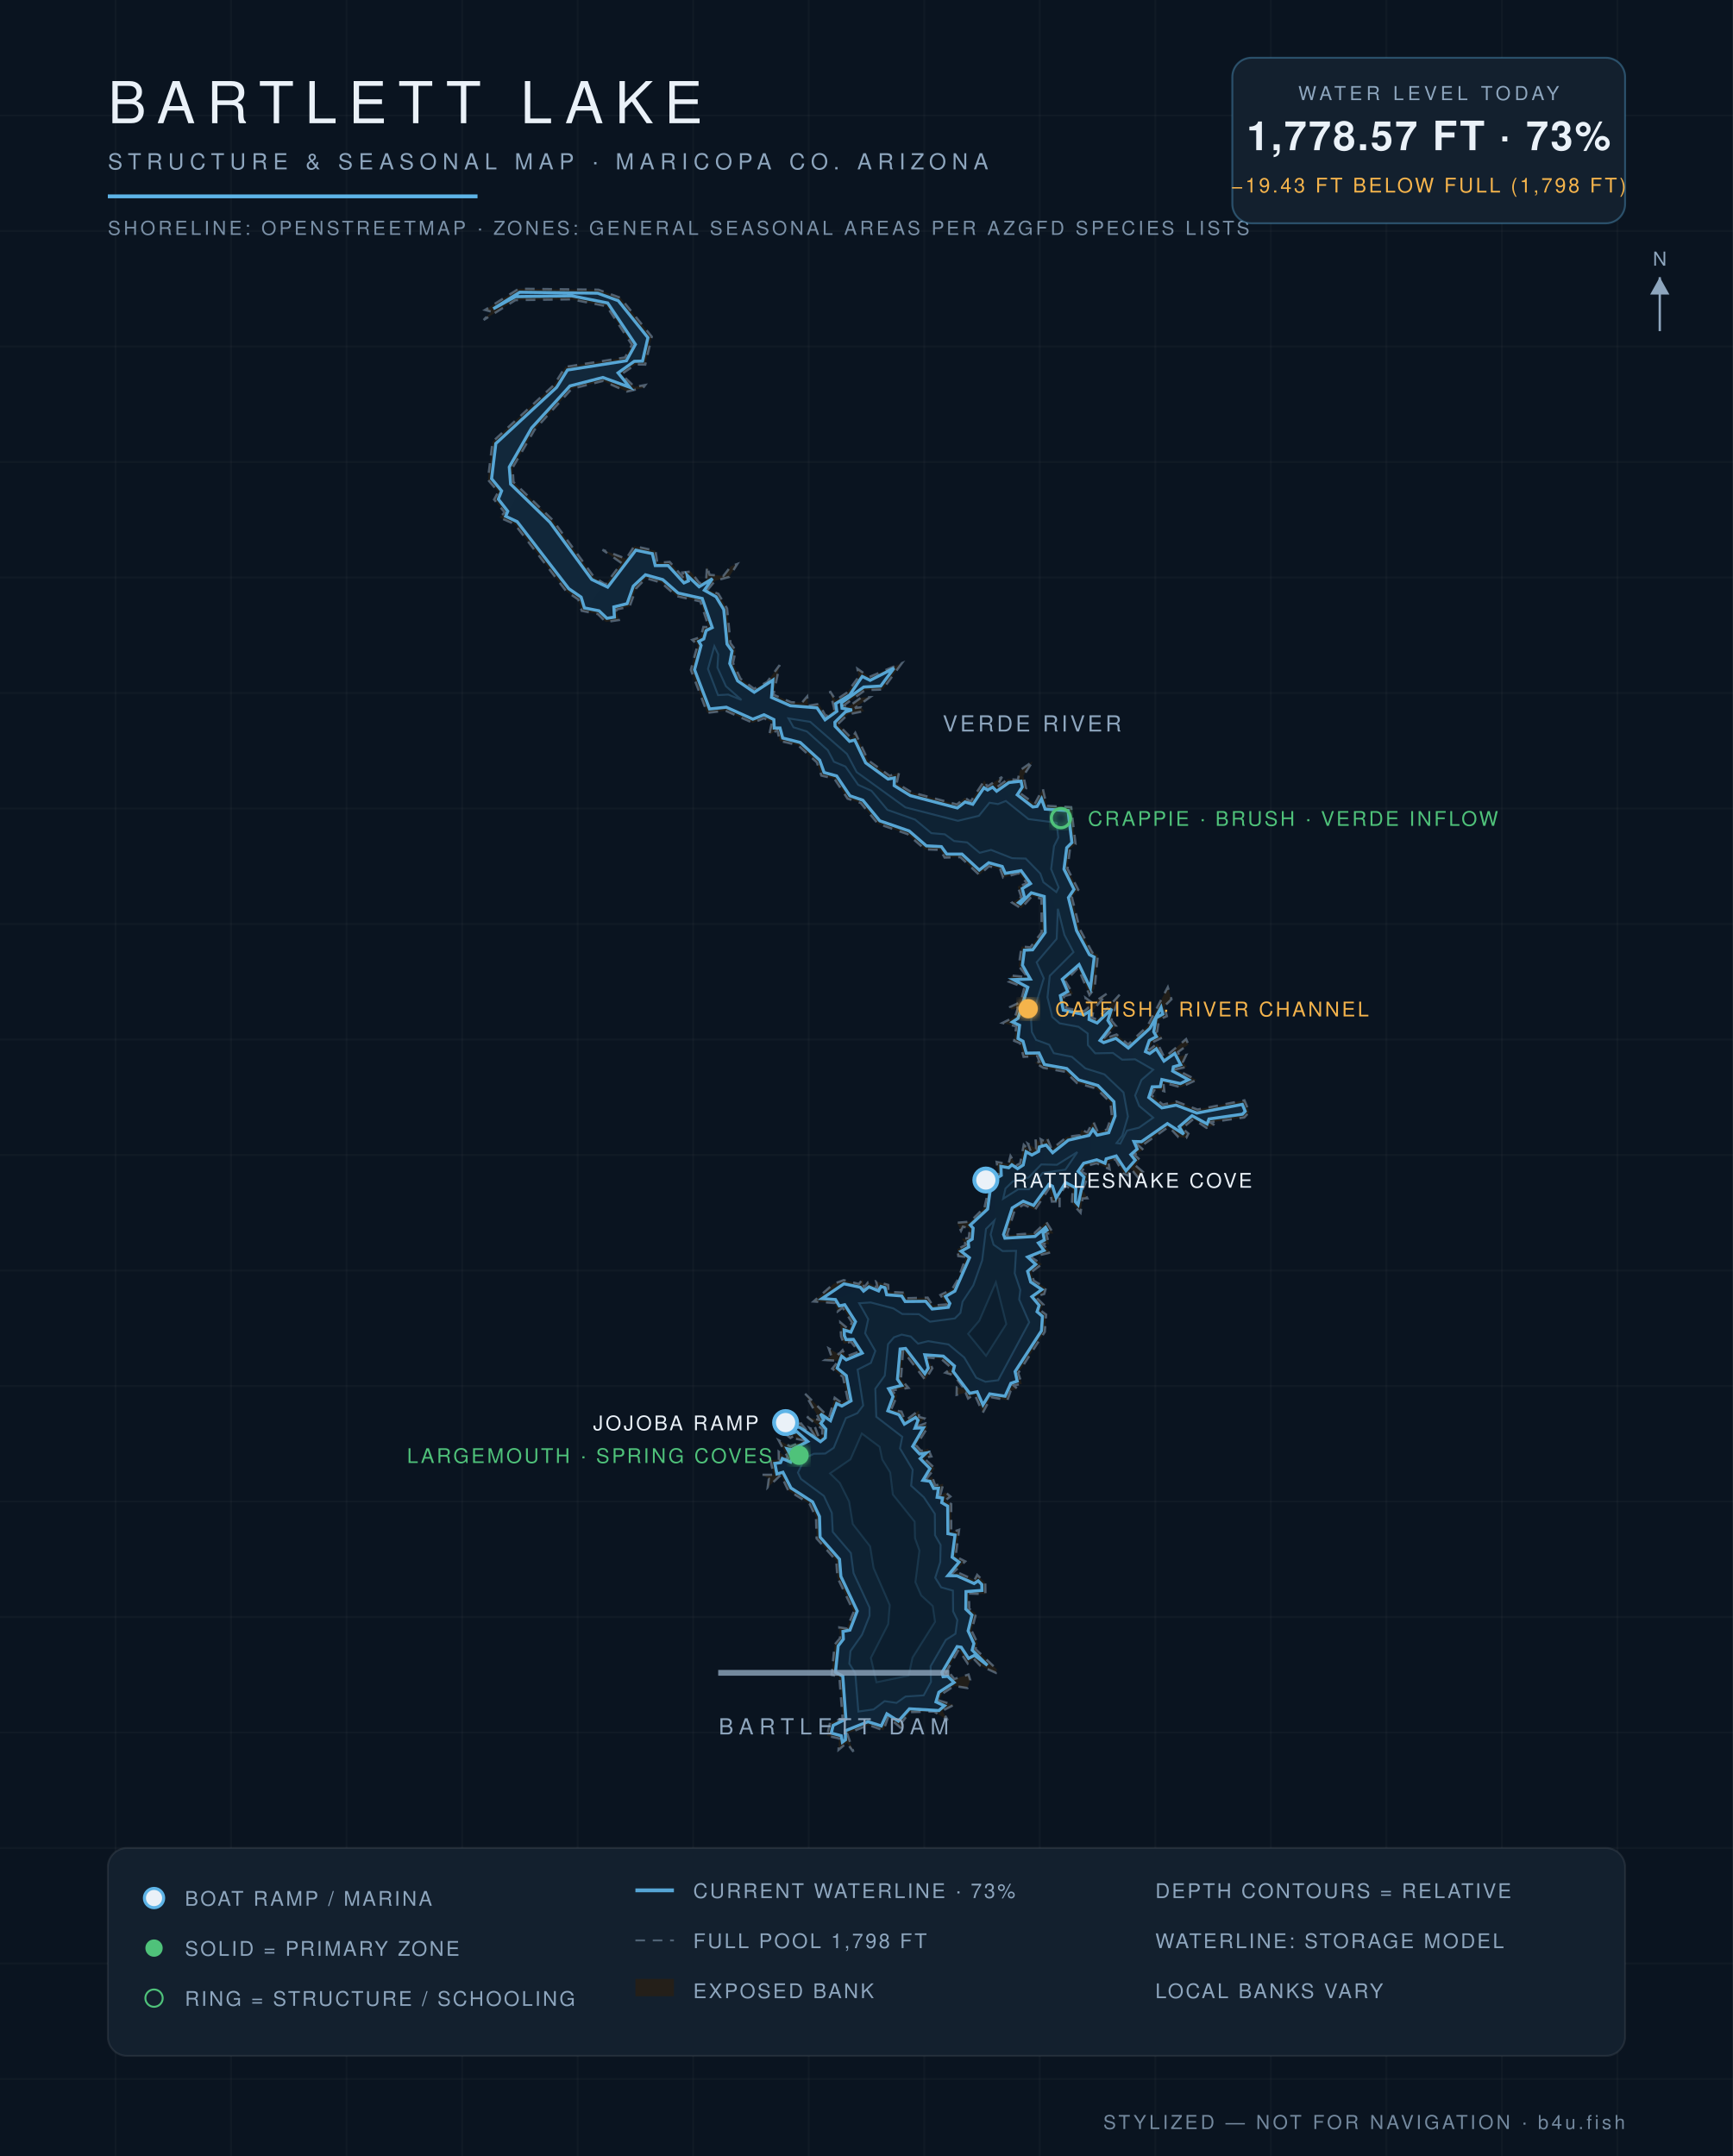
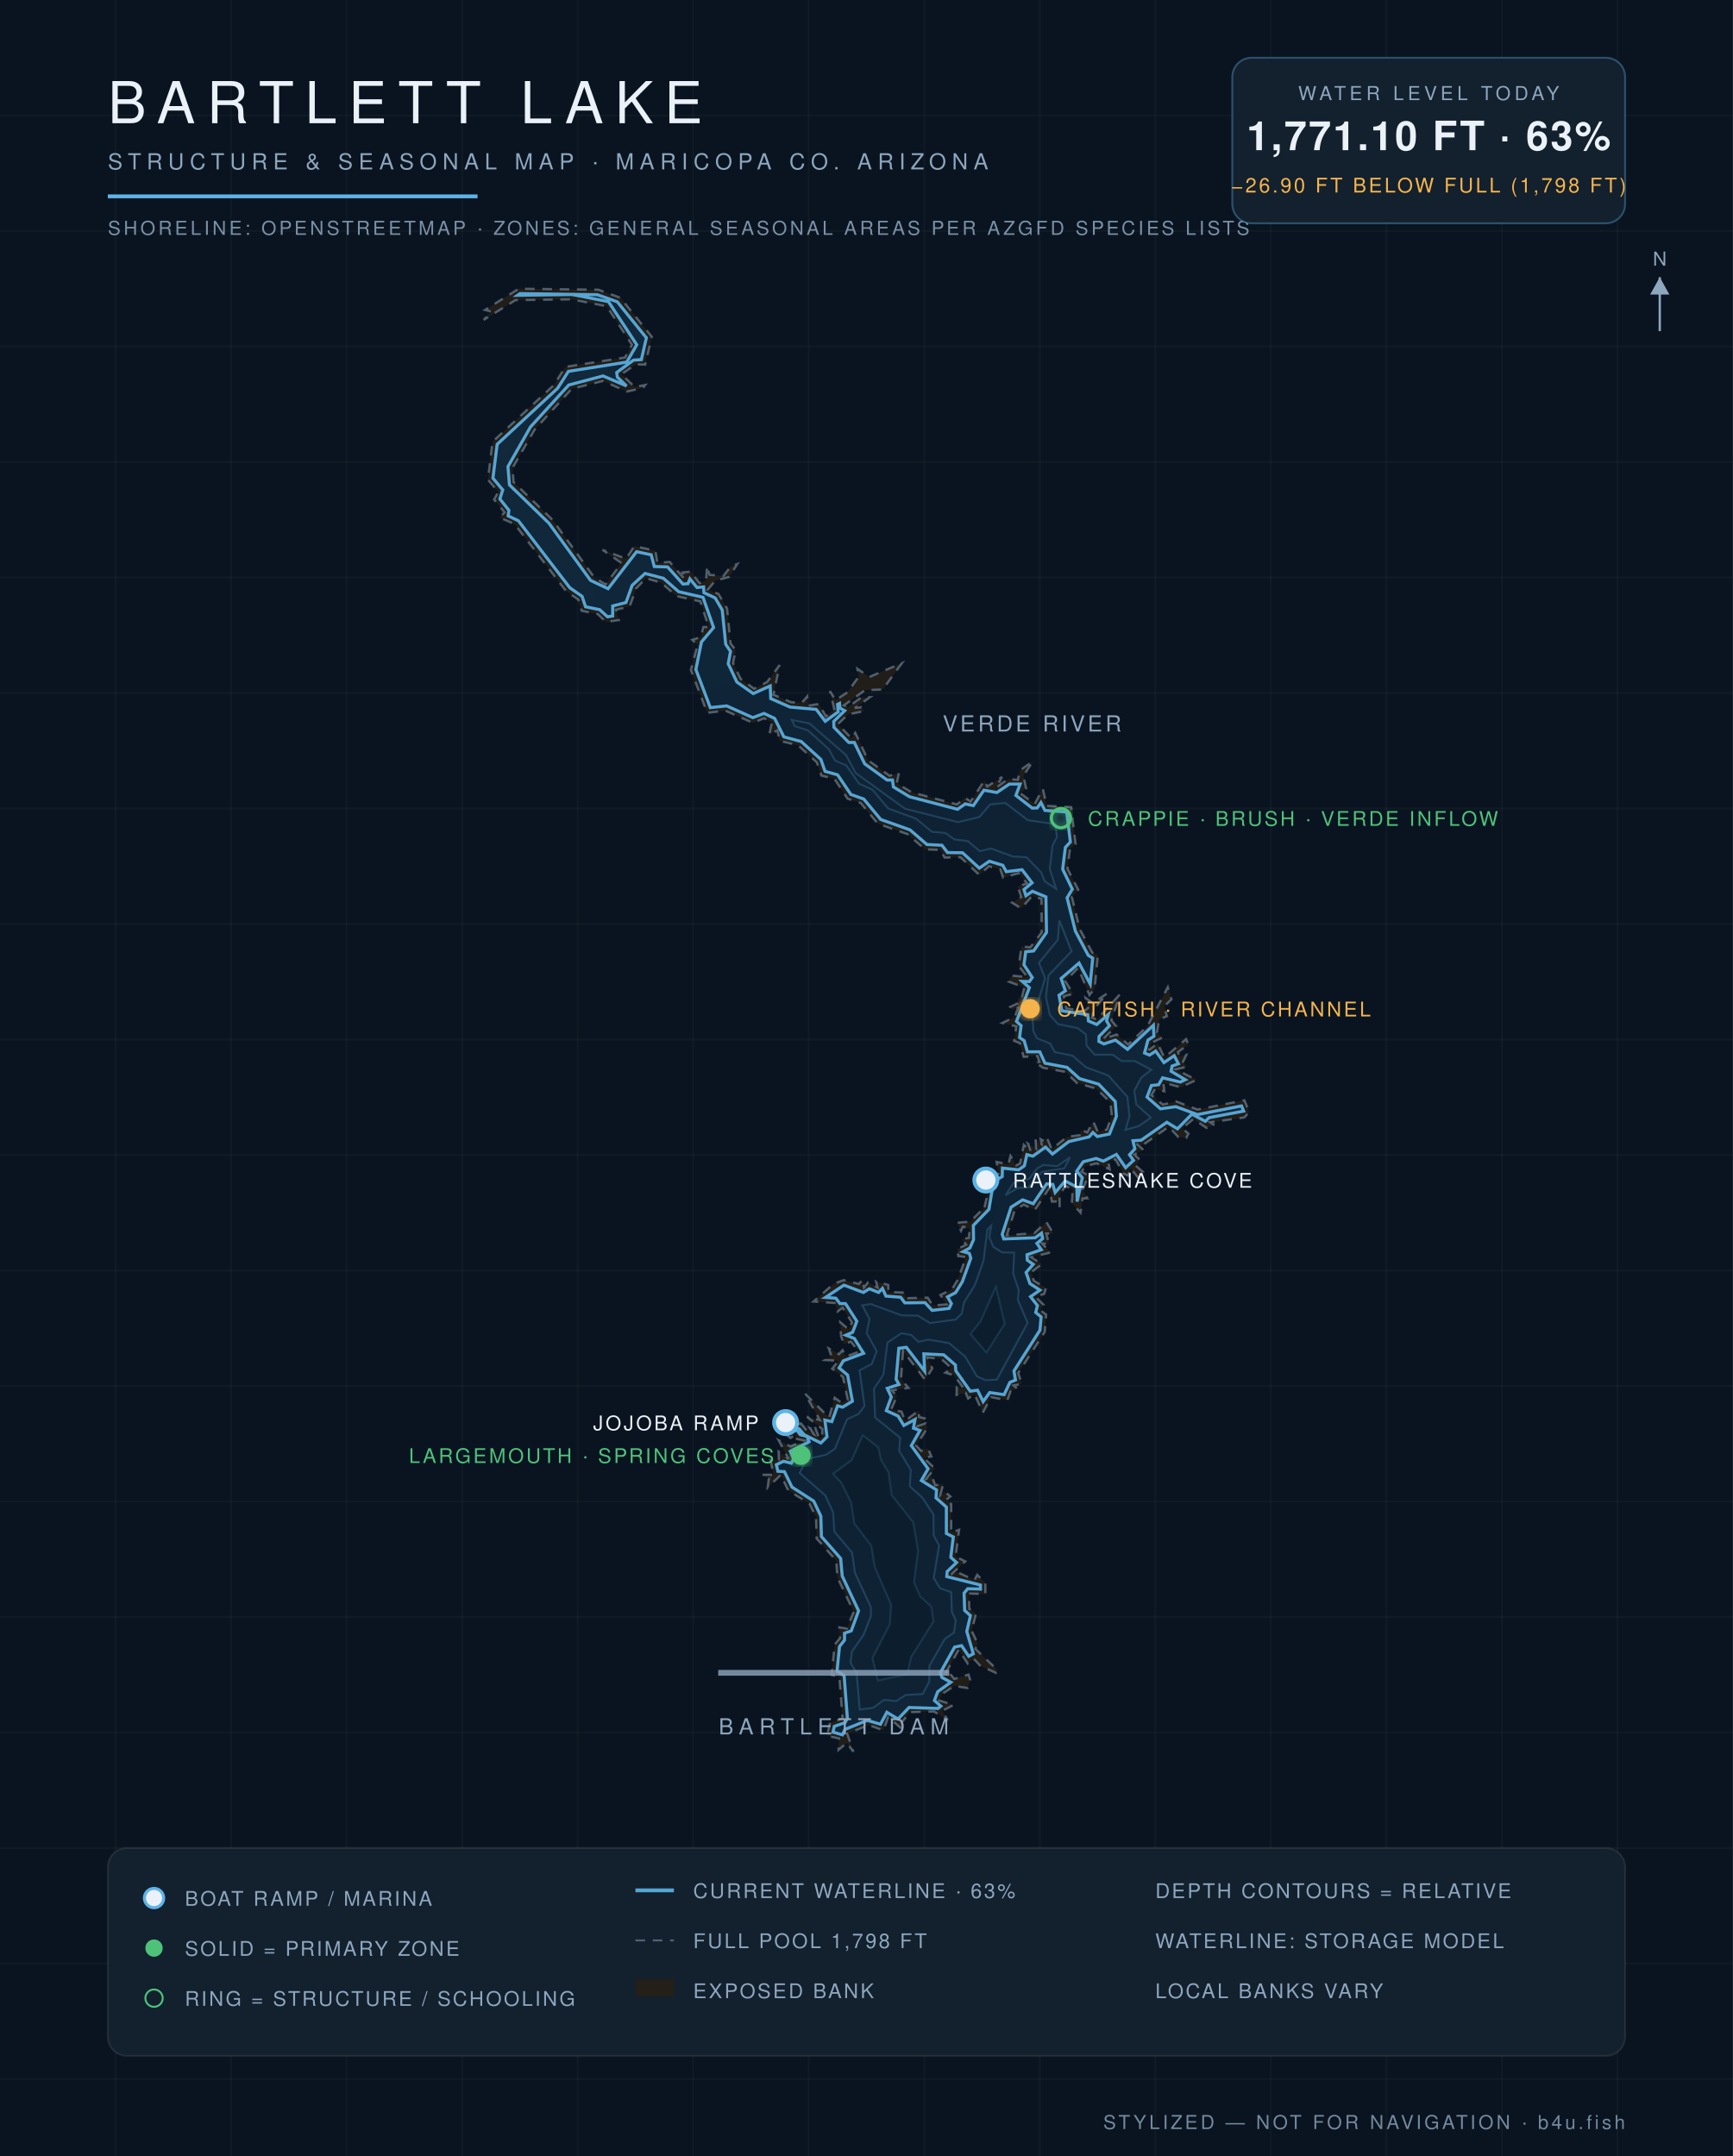
<svg xmlns="http://www.w3.org/2000/svg" viewBox="0 0 900 1120" font-family="Helvetica,Arial,sans-serif">
  <defs>
    <radialGradient id="wg" cx="45%" cy="60%" r="80%">
      <stop offset="0%" stop-color="#0c1f31" />
      <stop offset="55%" stop-color="#102639" />
      <stop offset="100%" stop-color="#13293c" />
    </radialGradient>
    <filter id="glow">
      <feGaussianBlur stdDeviation="2.2" result="b" />
      <feMerge>
        <feMergeNode in="b" />
        <feMergeNode in="SourceGraphic" />
      </feMerge>
    </filter>
  </defs>
  <rect width="900" height="1120" fill="#0a1420" />
  <g stroke="#ffffff" stroke-opacity="0.025">
    <line x1="60" y1="0" x2="60" y2="1120" />
    <line x1="120" y1="0" x2="120" y2="1120" />
    <line x1="180" y1="0" x2="180" y2="1120" />
    <line x1="240" y1="0" x2="240" y2="1120" />
    <line x1="300" y1="0" x2="300" y2="1120" />
    <line x1="360" y1="0" x2="360" y2="1120" />
    <line x1="420" y1="0" x2="420" y2="1120" />
    <line x1="480" y1="0" x2="480" y2="1120" />
    <line x1="540" y1="0" x2="540" y2="1120" />
    <line x1="600" y1="0" x2="600" y2="1120" />
    <line x1="660" y1="0" x2="660" y2="1120" />
    <line x1="720" y1="0" x2="720" y2="1120" />
    <line x1="780" y1="0" x2="780" y2="1120" />
    <line x1="840" y1="0" x2="840" y2="1120" />
    <line x1="0" y1="60" x2="900" y2="60" />
    <line x1="0" y1="120" x2="900" y2="120" />
    <line x1="0" y1="180" x2="900" y2="180" />
    <line x1="0" y1="240" x2="900" y2="240" />
    <line x1="0" y1="300" x2="900" y2="300" />
    <line x1="0" y1="360" x2="900" y2="360" />
    <line x1="0" y1="420" x2="900" y2="420" />
    <line x1="0" y1="480" x2="900" y2="480" />
    <line x1="0" y1="540" x2="900" y2="540" />
    <line x1="0" y1="600" x2="900" y2="600" />
    <line x1="0" y1="660" x2="900" y2="660" />
    <line x1="0" y1="720" x2="900" y2="720" />
    <line x1="0" y1="780" x2="900" y2="780" />
    <line x1="0" y1="840" x2="900" y2="840" />
    <line x1="0" y1="900" x2="900" y2="900" />
    <line x1="0" y1="960" x2="900" y2="960" />
    <line x1="0" y1="1020" x2="900" y2="1020" />
    <line x1="0" y1="1080" x2="900" y2="1080" />
  </g>
  <path d="M 511.3,627.2 L 514.0,615.3 L 511.9,613.1 L 518.5,609.7 L 517.6,603.6 L 523.7,604.8 L 524.8,600.5 L 527.8,605.4 L 529.8,604.4 L 531.7,594.7 L 535.4,598.3 L 533.8,594.1 L 538.1,596.8 L 537.8,591.6 L 541.0,594.4 L 540.5,591.8 L 542.8,593.0 L 543.7,590.9 L 546.2,597.0 L 554.1,590.6 L 560.8,589.7 L 561.6,586.9 L 564.7,588.3 L 567.8,582.6 L 570.1,587.9 L 574.9,586.8 L 577.4,579.4 L 576.7,572.7 L 569.4,565.5 L 559.3,562.6 L 553.3,556.8 L 541.8,554.7 L 537.4,551.9 L 539.8,551.6 L 538.8,548.6 L 531.6,549.0 L 529.7,541.9 L 526.7,540.7 L 527.8,533.2 L 520.6,531.4 L 527.1,528.2 L 528.7,523.5 L 525.2,524.5 L 524.6,523.1 L 530.1,520.5 L 532.0,513.0 L 523.8,509.9 L 525.4,506.8 L 533.6,507.6 L 529.1,501.9 L 530.5,491.7 L 535.1,492.1 L 541.0,484.4 L 540.9,466.9 L 536.0,465.5 L 530.3,471.9 L 525.6,468.9 L 530.4,466.0 L 528.6,460.5 L 533.4,458.9 L 529.0,453.6 L 521.0,455.9 L 519.5,451.6 L 513.6,450.0 L 508.6,454.5 L 498.8,445.3 L 490.6,445.5 L 488.3,441.5 L 480.4,441.2 L 471.3,433.3 L 455.9,427.9 L 447.0,417.1 L 440.2,414.9 L 433.3,404.5 L 426.6,402.9 L 424.2,396.0 L 414.4,387.1 L 405.0,384.9 L 403.7,379.4 L 399.5,381.7 L 400.9,375.3 L 396.8,373.1 L 391.0,375.5 L 376.8,369.2 L 367.3,370.3 L 358.8,348.0 L 362.3,335.0 L 359.5,332.4 L 364.0,330.9 L 365.3,325.7 L 368.1,325.8 L 363.7,312.4 L 351.4,309.7 L 343.3,302.6 L 335.5,300.4 L 330.4,305.6 L 327.0,315.1 L 319.9,316.7 L 321.4,322.1 L 314.6,323.1 L 310.5,319.0 L 302.1,317.3 L 300.3,311.4 L 294.1,307.2 L 267.3,272.3 L 259.4,268.8 L 262.1,266.2 L 256.6,259.5 L 258.8,255.5 L 253.4,249.2 L 255.8,229.5 L 287.7,200.0 L 293.6,190.6 L 324.6,185.7 L 328.2,179.1 L 315.1,159.1 L 296.8,155.5 L 267.7,155.9 L 251.2,166.2 L 255.2,161.9 L 251.9,161.0 L 269.4,150.0 L 310.8,150.5 L 322.2,154.7 L 338.5,174.9 L 335.1,189.4 L 330.2,189.3 L 322.7,194.4 L 329.6,201.0 L 335.1,200.0 L 334.0,201.5 L 325.6,203.4 L 313.1,197.9 L 296.9,202.0 L 277.6,223.3 L 266.2,243.0 L 266.7,250.4 L 287.0,270.1 L 308.6,299.9 L 314.5,303.6 L 322.8,292.5 L 312.9,285.6 L 325.2,290.3 L 329.4,283.7 L 340.4,286.1 L 341.4,292.4 L 347.8,291.9 L 355.8,301.1 L 354.4,297.4 L 358.7,296.9 L 363.3,303.0 L 366.7,301.6 L 367.2,294.0 L 368.5,298.6 L 375.7,299.2 L 379.6,294.2 L 382.9,293.0 L 378.7,299.7 L 371.4,301.7 L 367.6,306.3 L 373.1,308.5 L 377.6,316.1 L 379.4,334.2 L 382.1,337.8 L 380.7,344.4 L 384.6,352.6 L 391.6,357.8 L 398.4,354.3 L 404.9,345.5 L 401.7,360.9 L 410.9,364.8 L 416.5,365.0 L 419.2,361.8 L 419.7,366.6 L 425.3,365.7 L 429.0,372.2 L 433.3,368.3 L 431.0,359.0 L 434.0,363.7 L 440.0,359.7 L 446.0,351.5 L 445.3,347.4 L 451.4,351.7 L 468.4,344.5 L 458.4,358.2 L 449.3,358.5 L 438.3,366.4 L 440.7,367.1 L 447.2,362.4 L 451.8,362.2 L 444.0,367.8 L 447.3,367.4 L 448.8,369.4 L 440.4,371.1 L 435.1,376.2 L 442.3,383.6 L 444.2,380.7 L 450.8,394.9 L 462.0,403.0 L 466.9,401.4 L 465.7,406.9 L 473.5,411.6 L 497.0,417.9 L 501.1,414.4 L 504.1,416.4 L 511.3,405.4 L 512.7,408.6 L 520.4,403.6 L 517.3,409.2 L 523.5,404.7 L 528.6,405.1 L 529.7,400.2 L 536.4,395.5 L 531.5,403.0 L 532.9,409.6 L 529.9,412.1 L 537.4,417.6 L 541.6,409.8 L 543.6,418.6 L 556.3,419.3 L 558.6,438.5 L 555.7,441.0 L 554.4,451.3 L 560.0,462.2 L 556.7,466.1 L 560.8,482.7 L 567.3,494.9 L 570.2,496.0 L 568.5,513.5 L 565.8,516.9 L 559.9,502.8 L 553.3,509.7 L 557.3,516.3 L 552.5,517.5 L 553.8,523.8 L 563.1,525.3 L 565.1,523.6 L 563.8,518.4 L 567.5,521.1 L 575.1,516.0 L 567.9,524.5 L 567.2,528.7 L 569.7,529.6 L 581.5,516.7 L 577.2,530.1 L 579.7,533.1 L 572.9,539.8 L 579.9,537.4 L 585.9,542.6 L 595.9,533.1 L 606.5,512.8 L 608.4,519.1 L 604.7,522.7 L 606.0,527.9 L 602.0,529.6 L 600.9,536.3 L 603.7,539.0 L 598.4,541.5 L 596.6,545.6 L 601.2,542.0 L 604.7,549.4 L 616.0,539.8 L 617.2,542.6 L 611.8,546.5 L 612.5,548.7 L 616.1,548.0 L 614.4,551.6 L 616.4,554.2 L 610.6,555.5 L 621.4,561.0 L 613.2,564.8 L 604.2,562.4 L 604.7,566.9 L 599.9,565.6 L 598.0,568.9 L 603.9,573.8 L 610.9,572.2 L 621.9,576.4 L 646.3,571.6 L 648.8,577.7 L 646.2,580.5 L 628.5,583.0 L 630.8,584.5 L 626.6,585.9 L 619.8,581.3 L 614.0,586.1 L 617.2,588.9 L 616.1,591.1 L 612.0,590.7 L 607.0,585.3 L 593.1,595.1 L 590.3,594.2 L 593.8,597.3 L 589.1,599.8 L 591.9,602.4 L 589.9,605.6 L 593.6,608.8 L 591.5,612.3 L 587.2,606.9 L 585.9,610.7 L 583.4,609.6 L 579.3,602.2 L 575.6,603.5 L 576.3,607.4 L 569.5,604.3 L 563.7,605.8 L 561.7,608.7 L 565.3,610.6 L 562.3,617.9 L 564.7,622.5 L 562.2,622.6 L 561.2,630.0 L 556.7,625.0 L 557.1,617.9 L 553.4,616.1 L 550.3,620.7 L 550.3,627.2 L 549.6,624.1 L 546.3,624.2 L 545.0,617.1 L 537.5,628.5 L 531.6,625.8 L 527.0,628.7 L 522.9,641.7 L 537.2,640.6 L 543.4,634.8 L 547.1,640.8 L 543.4,640.8 L 544.8,646.4 L 541.1,645.9 L 545.7,650.6 L 535.5,653.1 L 541.1,656.7 L 535.5,660.9 L 536.9,665.3 L 543.2,669.1 L 542.3,672.2 L 537.7,673.6 L 542.0,677.8 L 540.2,680.6 L 543.3,682.9 L 542.6,691.9 L 528.8,713.3 L 530.7,718.9 L 526.4,719.7 L 528.4,721.4 L 524.9,722.5 L 523.2,727.4 L 514.7,725.8 L 510.4,733.9 L 506.1,724.2 L 502.8,726.5 L 501.5,723.5 L 496.8,724.6 L 496.9,720.7 L 500.5,721.2 L 495.4,714.4 L 491.0,713.1 L 494.2,710.7 L 488.9,706.0 L 481.5,705.1 L 484.2,710.8 L 480.5,716.8 L 469.0,701.8 L 467.9,716.4 L 471.8,721.0 L 463.1,722.3 L 465.9,725.1 L 462.8,732.3 L 468.2,733.3 L 470.1,738.1 L 477.2,732.7 L 477.3,736.1 L 480.1,736.8 L 476.7,740.8 L 480.7,739.4 L 481.7,741.7 L 475.8,750.9 L 478.3,753.7 L 482.0,752.6 L 483.7,756.6 L 479.7,757.3 L 485.5,762.8 L 481.0,768.3 L 484.1,767.2 L 485.7,771.6 L 489.9,770.8 L 488.3,776.9 L 491.1,775.3 L 493.6,777.4 L 490.7,779.6 L 494.0,781.3 L 494.0,796.1 L 498.1,794.7 L 496.3,808.6 L 501.3,811.1 L 494.0,817.9 L 497.1,816.7 L 506.1,820.8 L 507.5,818.1 L 511.7,822.3 L 511.8,828.1 L 503.2,827.8 L 503.4,835.8 L 506.9,838.2 L 504.6,847.1 L 507.8,853.8 L 506.6,856.6 L 517.8,867.3 L 517.2,869.0 L 509.1,865.3 L 505.6,861.6 L 502.6,864.2 L 497.9,857.0 L 490.9,869.5 L 492.5,868.3 L 495.6,872.2 L 503.0,869.9 L 503.9,872.8 L 502.4,876.9 L 495.6,875.8 L 489.2,880.0 L 487.8,883.4 L 495.3,885.7 L 489.4,888.7 L 492.2,893.6 L 485.1,889.1 L 472.6,889.4 L 468.3,894.8 L 469.2,898.8 L 461.3,892.0 L 458.8,898.9 L 451.1,896.1 L 440.0,900.6 L 443.2,910.0 L 439.8,905.4 L 435.5,909.0 L 435.8,903.1 L 429.5,901.7 L 431.1,894.9 L 437.6,892.7 L 435.9,871.0 L 431.9,870.1 L 433.5,854.3 L 436.3,851.0 L 435.9,845.4 L 439.8,846.0 L 443.4,837.3 L 434.9,819.4 L 434.3,810.7 L 424.1,799.2 L 423.8,788.2 L 420.4,781.1 L 409.4,774.3 L 405.5,766.2 L 398.7,772.7 L 399.3,768.1 L 395.8,766.1 L 401.8,766.1 L 400.1,758.4 L 404.5,758.3 L 404.4,754.1 L 409.6,758.0 L 404.4,748.2 L 410.5,751.4 L 417.7,748.3 L 412.8,747.3 L 413.1,745.4 L 410.5,747.0 L 404.8,742.5 L 406.6,738.4 L 415.5,739.7 L 414.4,737.4 L 419.0,743.2 L 422.6,745.0 L 420.6,741.9 L 423.3,743.1 L 423.2,741.2 L 425.5,747.2 L 427.0,746.1 L 427.1,742.4 L 419.1,736.0 L 425.8,737.7 L 418.0,723.9 L 430.6,736.4 L 433.5,726.1 L 436.9,728.6 L 440.3,727.2 L 437.8,715.3 L 432.2,711.0 L 435.5,706.9 L 428.5,706.5 L 431.8,704.5 L 430.4,700.5 L 435.7,703.5 L 437.6,701.4 L 439.2,704.7 L 446.1,702.2 L 441.9,697.0 L 438.3,698.1 L 436.8,694.2 L 436.4,686.9 L 440.8,690.6 L 442.5,687.0 L 437.6,679.3 L 435.0,681.3 L 433.5,676.9 L 422.5,676.1 L 433.0,666.9 L 438.2,665.0 L 446.1,667.0 L 447.9,664.6 L 448.7,668.9 L 450.8,666.2 L 455.8,668.9 L 455.0,665.7 L 461.3,667.5 L 461.4,671.1 L 469.7,671.5 L 470.6,674.4 L 481.8,674.1 L 484.4,678.2 L 491.6,677.6 L 488.4,672.7 L 494.4,669.8 L 497.6,664.5 L 501.7,653.0 L 497.7,652.5 L 497.2,648.9 L 501.8,646.6 L 499.5,643.6 L 503.2,643.1 L 503.6,638.2 L 500.1,637.2 L 499.1,639.4 L 497.0,635.2 L 503.9,634.6 L 511.3,627.2 Z" fill="#241f19" fill-opacity="0.9" stroke="#8ea6be" stroke-opacity="0.5" stroke-width="1.2" stroke-dasharray="5 4" />
-   <path d="M 256.2,160.4 L 269.9,151.8 L 310.4,152.3 L 321.1,156.2 L 336.5,175.4 L 333.7,187.6 L 329.4,187.7 L 321.0,193.7 L 327.1,201.2 L 313.1,196.1 L 296.0,200.5 L 276.1,222.3 L 264.5,242.6 L 265.2,251.5 L 285.6,271.3 L 307.3,301.0 L 315.6,305.0 L 330.2,285.8 L 338.8,287.6 L 340.3,293.8 L 347.0,293.8 L 355.2,302.8 L 357.5,301.8 L 356.9,298.9 L 363.1,304.8 L 370.0,300.6 L 365.8,306.6 L 371.9,310.0 L 375.9,316.7 L 377.6,334.6 L 380.2,338.2 L 379.0,344.7 L 383.1,353.7 L 391.7,359.6 L 401.4,353.3 L 400.7,362.3 L 410.5,366.6 L 424.3,367.7 L 428.5,373.9 L 434.6,369.5 L 434.0,365.5 L 441.3,361.0 L 447.8,351.4 L 451.9,353.4 L 464.3,347.1 L 457.4,356.4 L 448.6,356.9 L 437.0,365.1 L 437.3,367.9 L 442.5,368.8 L 439.1,369.8 L 433.6,375.2 L 433.7,377.3 L 441.2,385.1 L 443.9,384.4 L 449.6,396.3 L 461.2,404.7 L 464.5,404.1 L 464.4,408.1 L 472.8,413.3 L 497.2,419.7 L 501.2,416.6 L 505.2,417.8 L 511.0,409.2 L 512.9,410.4 L 515.5,408.9 L 517.6,411.0 L 524.0,406.5 L 530.3,405.8 L 530.9,408.9 L 528.3,412.9 L 536.4,419.2 L 538.6,418.9 L 540.9,414.9 L 542.8,420.3 L 554.7,421.1 L 556.7,437.7 L 554.0,440.4 L 552.6,451.5 L 557.8,462.0 L 554.9,466.3 L 559.1,483.4 L 565.8,495.9 L 568.3,497.2 L 566.3,513.4 L 560.4,501.1 L 551.7,508.7 L 554.5,515.1 L 550.7,517.2 L 552.2,524.7 L 563.0,527.1 L 565.9,525.3 L 565.6,529.6 L 569.8,531.4 L 577.3,524.0 L 575.4,530.1 L 577.2,532.9 L 571.3,540.5 L 573.2,541.6 L 579.5,539.4 L 586.0,544.4 L 597.2,534.2 L 603.0,523.3 L 603.9,526.8 L 600.4,528.8 L 599.2,536.0 L 600.6,538.5 L 596.9,540.5 L 594.9,546.3 L 597.1,547.3 L 600.5,544.8 L 604.5,551.2 L 610.1,547.2 L 613.2,553.1 L 609.4,554.2 L 609.0,556.4 L 617.3,560.9 L 613.0,562.9 L 603.4,560.8 L 602.6,564.5 L 598.4,564.6 L 596.6,570.1 L 603.4,575.5 L 610.8,574.1 L 621.6,578.2 L 645.2,573.7 L 646.7,577.3 L 645.3,578.8 L 627.9,581.3 L 626.9,583.9 L 619.1,579.6 L 612.4,585.3 L 614.8,589.2 L 606.3,583.7 L 592.8,593.1 L 588.9,593.0 L 590.6,596.9 L 587.3,599.8 L 589.6,602.7 L 584.8,608.2 L 579.7,600.5 L 574.5,602.0 L 573.9,604.3 L 569.6,602.5 L 562.8,604.3 L 559.9,608.5 L 563.0,611.4 L 559.9,625.9 L 558.5,624.3 L 558.7,617.1 L 553.4,614.3 L 548.5,622.3 L 546.6,616.2 L 544.7,615.3 L 536.8,626.2 L 531.4,624.0 L 525.7,627.5 L 521.2,641.3 L 521.9,643.2 L 537.5,642.3 L 543.0,637.6 L 543.8,639.0 L 541.7,640.4 L 542.4,644.2 L 539.3,645.7 L 542.2,649.6 L 533.7,653.0 L 537.9,656.8 L 533.7,660.4 L 535.3,666.0 L 541.1,669.9 L 535.9,673.6 L 539.7,678.1 L 538.6,681.4 L 541.4,683.8 L 540.9,691.3 L 527.2,712.5 L 528.3,717.5 L 525.0,718.6 L 522.0,725.3 L 514.0,724.1 L 510.5,729.8 L 507.5,723.0 L 503.6,723.8 L 495.0,712.4 L 495.7,709.6 L 489.9,704.5 L 480.3,703.8 L 482.1,710.7 L 480.3,713.6 L 470.3,700.5 L 467.5,700.8 L 466.1,716.5 L 468.3,719.7 L 461.5,721.4 L 463.8,725.5 L 461.1,732.9 L 466.9,734.9 L 469.7,739.8 L 475.5,736.3 L 476.8,737.8 L 475.2,741.9 L 479.6,741.7 L 474.0,751.4 L 477.6,755.3 L 481.0,754.8 L 477.9,757.7 L 483.0,762.9 L 479.3,769.0 L 483.0,769.5 L 484.9,773.2 L 487.4,773.1 L 486.7,777.8 L 489.5,778.2 L 489.1,780.6 L 492.2,782.4 L 492.3,796.7 L 496.0,797.4 L 494.5,808.9 L 498.1,811.5 L 492.3,818.5 L 497.0,818.6 L 505.9,822.6 L 508.0,821.2 L 509.9,823.1 L 510.0,826.2 L 501.7,826.8 L 501.6,835.9 L 504.8,839.0 L 502.8,847.2 L 505.8,853.8 L 504.9,857.2 L 512.8,865.1 L 506.1,859.9 L 503.0,861.5 L 499.2,855.7 L 497.1,855.4 L 489.2,868.9 L 489.8,871.0 L 492.2,870.8 L 495.5,874.0 L 487.6,879.1 L 486.1,884.1 L 490.5,886.1 L 487.6,888.6 L 472.3,887.7 L 466.6,894.1 L 460.6,890.3 L 457.7,896.6 L 450.8,894.4 L 439.0,899.1 L 439.1,903.8 L 437.5,905.0 L 436.9,901.7 L 431.7,900.3 L 432.7,896.3 L 439.3,893.0 L 437.7,870.7 L 433.9,868.7 L 435.3,855.0 L 438.0,851.5 L 437.8,847.5 L 441.4,846.8 L 445.2,836.9 L 436.7,818.9 L 436.0,810.0 L 425.9,798.5 L 425.6,787.8 L 422.0,780.2 L 410.8,773.0 L 406.6,764.8 L 403.5,765.7 L 402.4,760.2 L 405.4,759.8 L 406.3,757.7 L 410.6,759.5 L 411.4,757.4 L 408.8,752.6 L 411.0,753.1 L 419.5,748.8 L 413.8,743.7 L 410.6,744.8 L 407.0,741.9 L 407.7,740.4 L 415.4,741.5 L 426.1,748.9 L 428.6,746.9 L 428.9,742.4 L 426.3,739.4 L 427.7,737.6 L 426.1,734.5 L 431.3,738.0 L 434.5,729.1 L 437.2,730.4 L 442.0,727.7 L 439.5,714.6 L 434.8,710.7 L 437.1,704.5 L 439.5,706.4 L 447.8,702.9 L 443.2,695.8 L 439.4,695.9 L 438.5,693.8 L 438.4,690.9 L 441.9,692.0 L 444.3,686.6 L 438.7,677.8 L 435.9,678.4 L 433.9,675.1 L 426.9,674.6 L 438.3,666.9 L 446.8,668.7 L 448.5,670.7 L 451.3,668.5 L 456.3,670.6 L 457.5,668.3 L 459.6,668.9 L 460.5,672.6 L 468.3,673.2 L 470.1,676.1 L 480.8,676.0 L 484.1,680.0 L 492.5,679.1 L 493.3,677.1 L 491.0,673.5 L 495.9,670.7 L 503.5,653.4 L 499.1,650.0 L 503.1,647.8 L 502.8,645.0 L 504.9,643.7 L 505.4,638.0 L 503.9,636.4 L 512.9,628.1 L 514.9,613.6 L 520.0,610.6 L 519.8,605.9 L 523.9,606.6 L 525.5,605.1 L 528.5,607.1 L 531.4,605.2 L 532.9,598.3 L 535.9,600.0 L 539.4,598.1 L 539.8,595.8 L 543.3,594.8 L 546.7,598.8 L 554.8,592.3 L 565.6,589.8 L 567.6,586.7 L 569.8,589.7 L 575.8,588.4 L 579.1,579.8 L 578.5,572.3 L 570.2,563.9 L 560.2,561.0 L 554.0,555.1 L 542.4,553.0 L 539.6,547.0 L 533.0,547.1 L 531.3,540.9 L 528.7,539.5 L 529.5,532.6 L 525.8,530.9 L 528.7,529.0 L 533.8,512.9 L 526.3,508.9 L 535.1,508.6 L 531.0,501.4 L 532.0,493.6 L 536.3,493.4 L 542.8,484.4 L 542.3,465.7 L 535.6,463.8 L 530.0,469.5 L 529.0,468.9 L 532.1,466.3 L 530.9,461.6 L 535.2,459.0 L 530.3,452.3 L 522.1,453.7 L 520.5,450.1 L 513.5,448.2 L 508.6,452.0 L 499.6,443.7 L 491.7,443.7 L 488.9,439.8 L 481.1,439.4 L 472.2,431.7 L 456.9,426.4 L 448.1,415.7 L 441.4,413.4 L 434.5,403.1 L 428.0,401.3 L 425.7,394.9 L 415.6,385.7 L 406.5,383.4 L 405.1,378.2 L 402.1,378.2 L 401.9,373.8 L 396.8,371.3 L 391.0,373.6 L 377.2,367.4 L 368.5,368.3 L 360.7,347.9 L 364.1,335.3 L 362.9,333.2 L 365.5,331.9 L 366.7,327.6 L 369.9,326.0 L 364.7,310.9 L 352.2,308.1 L 344.2,301.1 L 335.2,298.6 L 328.9,304.5 L 325.7,313.6 L 318.8,315.3 L 319.1,320.6 L 315.2,321.2 L 311.1,317.3 L 303.5,315.8 L 301.8,310.2 L 295.4,305.8 L 268.6,271.0 L 262.6,268.2 L 263.7,265.6 L 258.8,259.3 L 260.5,255.0 L 255.3,248.7 L 257.5,230.4 L 289.1,201.2 L 294.7,192.2 L 325.3,187.4 L 330.0,178.9 L 315.6,157.4 L 297.0,153.7 L 267.7,154.1 L 256.2,160.4 Z" fill="url(#wg)" stroke="#5eb4e7" stroke-opacity="0.9" stroke-width="1.6" />
-   <path d="M 371.0,335.7 L 373.0,339.9 L 372.6,346.8 L 377.0,356.5 L 385.1,363.6 L 378.2,360.8 L 372.9,361.1 L 367.7,347.5 L 371.0,335.7 Z" fill="#0e2233" stroke="#5eb4e7" stroke-opacity="0.22" stroke-width="1" />
-   <path d="M 409.5,373.2 L 420.8,375.0 L 439.9,391.7 L 444.9,401.1 L 470.2,419.4 L 497.5,426.4 L 508.4,423.8 L 513.9,417.0 L 518.3,417.7 L 522.4,416.1 L 534.1,425.5 L 548.7,427.4 L 549.6,435.1 L 547.4,439.5 L 545.9,451.5 L 549.8,461.0 L 548.6,463.4 L 541.9,458.3 L 540.3,453.8 L 532.7,446.0 L 525.6,445.8 L 514.7,441.5 L 508.8,443.0 L 502.3,437.6 L 495.5,436.9 L 490.7,433.4 L 483.7,432.8 L 475.3,425.8 L 460.9,420.7 L 452.6,410.8 L 445.7,407.7 L 439.1,398.2 L 433.1,395.7 L 429.9,389.7 L 419.1,380.0 L 412.1,377.8 L 409.5,373.2 Z" fill="#0e2233" stroke="#5eb4e7" stroke-opacity="0.22" stroke-width="1" />
-   <path d="M 549.4,472.1 L 552.8,485.7 L 557.5,494.6 L 545.2,506.9 L 544.0,518.1 L 546.5,528.3 L 550.3,531.6 L 560.1,533.4 L 564.9,536.9 L 565.0,542.9 L 568.8,547.2 L 578.0,547.0 L 582.8,550.5 L 589.5,550.3 L 598.9,555.7 L 592.8,561.0 L 589.5,569.1 L 591.6,574.5 L 598.9,580.6 L 591.5,585.8 L 585.3,587.3 L 581.8,594.1 L 579.9,593.8 L 582.9,589.9 L 585.8,580.0 L 583.5,567.5 L 573.6,558.1 L 563.7,555.0 L 556.7,549.0 L 547.3,547.1 L 544.9,542.7 L 538.1,540.2 L 535.9,536.1 L 535.5,529.8 L 542.1,508.2 L 538.4,499.9 L 548.8,487.7 L 549.4,472.1 Z" fill="#0e2233" stroke="#5eb4e7" stroke-opacity="0.22" stroke-width="1" />
-   <path d="M 559.5,598.5 L 553.3,607.6 L 541.5,609.3 L 534.4,617.8 L 528.8,617.8 L 521.0,622.7 L 522.2,617.4 L 526.0,613.7 L 534.2,611.7 L 540.8,604.9 L 548.9,605.1 L 559.5,598.5 Z" fill="#0e2233" stroke="#5eb4e7" stroke-opacity="0.22" stroke-width="1" />
-   <path d="M 516.4,634.1 L 514.5,641.3 L 516.0,646.6 L 520.7,649.9 L 527.7,649.8 L 527.0,661.5 L 529.9,670.1 L 529.3,675.0 L 534.5,686.9 L 518.4,717.0 L 511.8,717.8 L 507.0,715.7 L 500.8,705.2 L 492.6,698.4 L 482.0,696.7 L 476.8,698.0 L 473.0,694.3 L 468.3,693.3 L 464.3,694.7 L 461.2,698.3 L 459.5,714.6 L 454.6,721.4 L 455.1,736.0 L 468.6,746.4 L 467.4,752.4 L 474.0,763.5 L 473.2,771.8 L 479.8,777.8 L 485.5,786.4 L 485.6,797.5 L 488.5,802.6 L 488.3,811.5 L 485.7,819.6 L 488.8,824.6 L 494.9,826.3 L 495.0,837.1 L 497.2,841.6 L 496.2,848.7 L 491.2,851.9 L 483.3,865.6 L 483.5,873.7 L 479.7,880.7 L 470.3,881.3 L 465.6,884.6 L 459.4,883.7 L 453.7,888.0 L 445.8,889.1 L 444.2,869.2 L 441.1,864.2 L 441.7,857.7 L 447.7,849.2 L 451.6,839.4 L 451.6,835.1 L 443.3,817.2 L 441.9,806.8 L 432.5,795.8 L 432.0,785.9 L 427.9,777.1 L 416.0,768.3 L 414.4,765.0 L 418.1,757.4 L 422.7,755.2 L 428.6,755.1 L 433.0,752.1 L 439.3,736.7 L 445.3,734.1 L 448.3,730.1 L 445.4,711.5 L 452.3,708.0 L 454.6,701.8 L 449.3,692.6 L 450.9,685.3 L 446.2,677.0 L 452.2,676.6 L 464.0,679.7 L 468.6,682.6 L 477.2,682.7 L 483.0,686.6 L 495.9,684.9 L 498.8,682.0 L 499.9,676.2 L 505.5,667.7 L 510.1,654.7 L 512.1,638.4 L 516.4,634.1 Z" fill="#0e2233" stroke="#5eb4e7" stroke-opacity="0.22" stroke-width="1" />
-   <path d="M 522.6,687.8 L 512.1,704.3 L 502.8,692.9 L 508.6,686.1 L 517.2,666.2 L 522.6,687.8 Z" fill="#0c1e2e" stroke="#5eb4e7" stroke-opacity="0.15" stroke-width="1" />
-   <path d="M 475.0,790.5 L 475.2,799.1 L 477.5,805.5 L 475.4,821.9 L 478.4,828.8 L 484.4,834.3 L 485.6,842.5 L 473.9,861.1 L 471.9,870.4 L 455.2,873.9 L 452.3,861.3 L 461.3,843.7 L 462.1,833.8 L 453.7,814.5 L 451.9,803.3 L 442.9,791.7 L 441.0,780.0 L 436.2,770.4 L 431.1,765.4 L 441.7,758.1 L 447.6,744.7 L 456.8,751.6 L 458.2,758.2 L 462.3,764.9 L 463.7,776.4 L 475.0,790.5 Z" fill="#0c1e2e" stroke="#5eb4e7" stroke-opacity="0.15" stroke-width="1" />
+   <path d="M 268.8,153.4 L 270.1,152.5 L 310.3,153.1 L 320.6,156.8 L 335.7,175.5 L 333.1,186.8 L 329.0,187.1 L 320.3,193.5 L 320.6,195.9 L 325.4,200.5 L 313.2,195.3 L 295.4,200.0 L 275.5,221.8 L 263.8,242.4 L 264.6,251.9 L 285.1,271.8 L 306.7,301.5 L 315.8,305.8 L 330.6,286.6 L 338.2,288.2 L 339.8,294.3 L 346.7,294.5 L 354.7,303.4 L 357.3,303.2 L 358.3,300.7 L 362.0,305.2 L 365.4,304.9 L 365.6,307.9 L 371.4,310.6 L 375.1,316.9 L 376.9,334.7 L 379.4,338.4 L 378.2,344.8 L 382.7,354.3 L 391.2,360.3 L 400.0,356.3 L 400.3,362.9 L 410.3,367.3 L 423.9,368.5 L 428.6,374.7 L 435.3,369.8 L 435.0,365.9 L 436.0,365.4 L 436.2,367.8 L 438.7,369.2 L 433.0,374.8 L 433.1,377.8 L 440.8,385.7 L 443.7,385.7 L 449.1,396.8 L 460.7,405.2 L 463.5,405.2 L 464.0,408.8 L 472.4,413.9 L 497.3,420.4 L 501.3,417.6 L 505.5,418.5 L 511.0,410.5 L 517.7,411.7 L 524.2,407.3 L 529.8,407.3 L 527.6,413.2 L 536.1,419.8 L 538.7,419.7 L 540.6,416.9 L 542.7,421.0 L 554.0,421.8 L 555.9,437.4 L 553.3,440.2 L 551.9,451.5 L 556.9,461.9 L 554.2,466.4 L 558.5,483.7 L 565.2,496.3 L 567.5,497.7 L 566.2,511.2 L 560.4,500.3 L 551.1,508.3 L 553.3,514.7 L 550.0,517.0 L 551.5,525.1 L 564.9,527.1 L 565.3,530.4 L 569.6,532.2 L 575.6,527.0 L 574.7,530.3 L 576.2,532.9 L 570.8,538.4 L 570.7,541.0 L 573.3,542.3 L 579.3,540.3 L 585.6,545.1 L 599.0,532.6 L 599.3,538.3 L 596.2,540.3 L 594.4,547.0 L 597.0,548.1 L 600.2,546.0 L 604.5,552.0 L 609.8,548.4 L 612.0,552.6 L 608.7,553.8 L 608.2,556.5 L 615.6,560.9 L 613.0,562.1 L 603.8,559.9 L 601.7,563.5 L 598.0,563.9 L 595.7,569.9 L 602.7,576.0 L 610.7,574.9 L 621.9,579.0 L 644.8,574.5 L 645.9,577.2 L 627.9,580.6 L 626.0,582.5 L 619.0,578.8 L 611.5,586.4 L 606.0,583.0 L 592.7,592.3 L 588.4,592.6 L 589.4,596.8 L 586.6,599.9 L 588.7,602.8 L 584.6,606.6 L 579.8,599.7 L 573.0,603.2 L 569.3,601.8 L 562.6,603.5 L 559.2,608.4 L 562.1,611.8 L 559.4,624.2 L 559.3,616.7 L 553.2,613.5 L 548.0,619.5 L 546.8,615.3 L 543.6,615.0 L 536.6,625.3 L 531.1,623.3 L 525.1,627.1 L 520.5,641.2 L 521.3,643.6 L 537.6,643.0 L 540.9,640.6 L 541.5,643.4 L 538.5,645.9 L 540.8,649.2 L 533.4,651.8 L 533.5,654.6 L 536.6,656.8 L 532.9,661.0 L 534.9,666.8 L 540.1,670.2 L 535.2,673.6 L 538.8,678.2 L 537.9,681.8 L 540.7,684.1 L 540.1,691.0 L 526.6,712.2 L 527.4,716.9 L 524.5,718.1 L 521.5,724.5 L 514.0,723.4 L 510.6,728.1 L 507.7,722.2 L 503.9,722.7 L 496.4,712.1 L 496.2,709.1 L 490.1,703.8 L 479.8,703.3 L 480.2,712.3 L 470.7,699.9 L 466.8,700.4 L 465.4,716.5 L 466.9,719.2 L 460.8,721.2 L 462.9,725.7 L 460.3,732.8 L 466.4,735.6 L 469.4,740.5 L 475.2,737.4 L 474.4,741.9 L 477.8,743.1 L 473.3,751.0 L 482.0,763.0 L 478.5,769.1 L 486.4,774.0 L 486.1,778.1 L 491.5,782.9 L 491.5,796.6 L 495.1,798.4 L 493.8,809.0 L 496.8,811.7 L 491.9,816.4 L 491.7,819.0 L 509.2,823.4 L 509.2,825.5 L 502.6,825.3 L 500.7,827.6 L 501.0,836.6 L 504.0,839.3 L 502.1,847.5 L 505.5,859.1 L 503.1,860.4 L 499.4,854.9 L 495.8,855.6 L 488.4,868.9 L 489.2,871.4 L 493.8,873.9 L 487.0,878.8 L 485.3,883.4 L 488.6,886.3 L 487.2,887.5 L 472.1,887.0 L 466.4,893.0 L 460.6,889.5 L 457.3,895.7 L 450.4,893.7 L 438.8,898.4 L 437.5,901.2 L 432.6,899.8 L 433.3,896.8 L 438.8,894.9 L 440.1,892.8 L 438.4,870.5 L 434.7,868.1 L 436.0,855.3 L 438.6,852.0 L 438.6,848.4 L 442.1,847.2 L 445.9,836.8 L 437.4,818.7 L 436.6,809.6 L 426.6,798.2 L 426.3,787.6 L 422.6,779.8 L 411.3,772.5 L 407.4,764.5 L 404.0,764.3 L 403.2,760.9 L 406.9,759.1 L 411.0,760.1 L 412.2,757.7 L 410.4,753.9 L 420.2,749.0 L 419.1,746.2 L 415.6,745.3 L 413.9,743.0 L 410.7,743.9 L 408.2,741.2 L 415.0,742.2 L 417.6,745.3 L 426.3,749.6 L 429.5,746.4 L 428.4,737.7 L 432.0,738.5 L 435.0,730.3 L 437.6,731.0 L 442.7,727.9 L 440.2,714.3 L 435.8,710.6 L 438.0,706.9 L 448.5,703.0 L 443.7,695.3 L 439.3,693.6 L 442.8,692.1 L 445.0,686.4 L 439.1,677.2 L 436.2,677.2 L 434.1,674.4 L 428.7,674.0 L 438.3,667.6 L 448.4,671.4 L 451.5,669.5 L 456.3,671.4 L 458.3,669.3 L 460.1,673.3 L 467.8,673.9 L 469.9,676.8 L 480.4,676.7 L 484.1,680.7 L 492.9,679.7 L 494.1,677.2 L 492.1,673.7 L 496.3,671.5 L 499.8,665.8 L 504.2,653.6 L 503.4,651.1 L 500.2,650.2 L 503.7,648.3 L 505.6,644.0 L 505.5,636.6 L 513.6,628.2 L 516.0,613.8 L 520.5,611.2 L 520.6,606.8 L 529.0,607.7 L 532.0,605.6 L 533.3,599.8 L 536.4,600.6 L 543.0,595.9 L 546.6,599.5 L 555.1,593.0 L 565.6,590.6 L 567.6,588.3 L 569.9,590.4 L 576.2,589.1 L 579.8,579.9 L 579.2,572.2 L 570.6,563.2 L 560.6,560.3 L 554.2,554.5 L 542.7,552.3 L 540.0,546.4 L 533.6,546.4 L 531.9,540.6 L 529.5,539.0 L 530.3,532.8 L 527.9,530.6 L 534.6,513.1 L 530.9,509.8 L 534.6,509.9 L 536.1,507.8 L 531.8,501.2 L 532.7,494.4 L 536.8,494.0 L 543.5,484.4 L 543.2,465.9 L 536.2,463.0 L 532.8,465.3 L 531.8,462.1 L 536.0,458.6 L 530.8,451.8 L 522.6,452.8 L 520.8,449.5 L 513.8,447.4 L 508.6,451.0 L 499.9,443.0 L 492.1,442.9 L 489.2,439.1 L 481.4,438.7 L 472.6,431.1 L 457.4,425.7 L 448.6,415.1 L 441.9,412.7 L 435.0,402.5 L 428.5,400.7 L 426.3,394.5 L 416.1,385.2 L 407.1,382.8 L 402.3,373.2 L 396.8,370.6 L 391.0,372.8 L 377.4,366.7 L 368.9,367.6 L 361.4,347.8 L 364.3,333.5 L 370.6,326.0 L 365.1,310.3 L 352.5,307.4 L 344.5,300.4 L 335.0,297.9 L 328.3,304.1 L 325.1,313.0 L 318.2,314.8 L 318.2,320.0 L 315.5,320.4 L 311.4,316.7 L 304.1,315.2 L 302.3,309.8 L 295.9,305.3 L 269.2,270.5 L 263.9,268.0 L 264.3,265.1 L 259.6,259.2 L 261.1,254.5 L 256.0,248.4 L 258.2,230.8 L 289.6,201.7 L 295.2,192.9 L 325.5,188.1 L 330.7,179.1 L 316.0,156.7 L 297.1,153.0 L 268.8,153.4 Z" fill="url(#wg)" stroke="#5eb4e7" stroke-opacity="0.9" stroke-width="1.6" />
+   <path d="M 411.2,374.0 L 420.4,375.8 L 439.4,392.3 L 444.4,401.6 L 470.0,420.1 L 497.6,427.1 L 508.7,424.4 L 514.2,417.9 L 522.1,417.1 L 533.8,426.1 L 548.1,428.1 L 548.9,434.8 L 546.6,439.3 L 545.2,451.4 L 548.5,461.7 L 542.6,457.8 L 540.7,453.2 L 533.1,445.3 L 525.9,444.9 L 514.8,440.8 L 508.8,442.1 L 502.6,436.9 L 495.8,436.1 L 490.9,432.7 L 484.0,432.1 L 475.6,425.2 L 461.3,420.0 L 453.1,410.2 L 446.2,407.1 L 439.5,397.6 L 433.7,395.1 L 430.4,389.1 L 419.6,379.4 L 412.7,377.2 L 411.2,374.0 Z" fill="#0e2233" stroke="#5eb4e7" stroke-opacity="0.22" stroke-width="1" />
+   <path d="M 550.2,478.2 L 556.5,494.2 L 544.5,506.7 L 543.2,517.9 L 545.2,527.2 L 549.4,532.0 L 559.7,534.1 L 564.0,537.4 L 564.3,543.2 L 568.5,547.9 L 577.9,547.9 L 582.5,551.2 L 589.3,551.2 L 597.9,555.7 L 592.7,559.8 L 589.1,566.6 L 590.1,573.7 L 597.7,580.6 L 591.3,585.0 L 584.6,586.9 L 586.6,579.8 L 585.5,569.7 L 575.6,558.7 L 564.0,554.4 L 557.0,548.4 L 547.8,546.5 L 545.4,542.1 L 538.6,539.4 L 536.7,535.8 L 536.3,529.7 L 542.8,508.2 L 539.6,500.2 L 549.4,488.2 L 550.2,478.2 Z" fill="#0e2233" stroke="#5eb4e7" stroke-opacity="0.22" stroke-width="1" />
+   <path d="M 555.7,601.2 L 552.7,606.9 L 541.2,608.7 L 534.1,616.9 L 528.6,617.1 L 522.2,620.9 L 526.4,614.5 L 534.6,612.3 L 538.7,606.9 L 541.9,605.2 L 549.1,605.8 L 555.7,601.2 Z" fill="#0e2233" stroke="#5eb4e7" stroke-opacity="0.22" stroke-width="1" />
+   <path d="M 514.8,636.7 L 513.8,642.8 L 515.9,647.7 L 520.4,650.6 L 526.7,650.7 L 526.2,661.6 L 529.1,670.2 L 528.6,675.2 L 533.7,687.2 L 517.7,716.7 L 511.9,717.0 L 507.4,715.0 L 501.3,704.8 L 492.9,697.7 L 482.0,695.9 L 477.0,697.1 L 473.2,693.5 L 468.2,692.6 L 460.9,697.4 L 458.8,714.1 L 453.9,721.4 L 454.5,736.4 L 467.5,746.9 L 467.0,753.7 L 473.0,763.6 L 472.5,772.1 L 479.1,778.1 L 484.8,786.8 L 484.9,797.6 L 487.7,802.9 L 484.9,819.7 L 488.2,825.1 L 494.0,827.1 L 494.3,837.2 L 496.4,841.8 L 495.4,848.1 L 490.6,851.5 L 482.7,865.3 L 482.6,873.5 L 479.2,880.0 L 470.4,880.5 L 465.4,883.7 L 459.2,883.0 L 453.4,887.2 L 446.5,888.1 L 444.9,869.0 L 441.8,863.9 L 442.4,858.0 L 448.4,849.5 L 452.3,839.6 L 452.3,834.9 L 444.0,817.0 L 442.5,806.5 L 433.3,795.6 L 432.7,785.7 L 428.6,776.8 L 415.3,765.2 L 418.9,757.9 L 428.9,755.8 L 433.6,752.6 L 439.9,737.3 L 445.9,734.5 L 449.0,730.4 L 446.4,711.9 L 452.8,708.5 L 455.3,702.0 L 450.1,692.5 L 451.6,685.2 L 447.8,678.1 L 452.2,677.4 L 468.3,683.3 L 476.8,683.5 L 482.9,687.3 L 496.3,685.5 L 499.5,682.4 L 500.7,676.5 L 506.3,667.6 L 510.8,654.9 L 512.8,638.8 L 514.8,636.7 Z" fill="#0e2233" stroke="#5eb4e7" stroke-opacity="0.22" stroke-width="1" />
+   <path d="M 521.8,687.7 L 512.3,702.6 L 504.0,693.0 L 509.2,686.5 L 517.2,668.5 L 521.8,687.7 Z" fill="#0c1e2e" stroke="#5eb4e7" stroke-opacity="0.15" stroke-width="1" />
+   <path d="M 474.3,790.8 L 476.8,805.6 L 474.7,822.0 L 477.9,829.3 L 483.7,834.7 L 484.8,842.3 L 473.2,860.8 L 471.2,869.7 L 455.9,873.0 L 453.1,861.3 L 462.1,843.8 L 462.8,833.7 L 454.4,814.3 L 452.5,803.0 L 443.7,791.4 L 442.0,780.5 L 436.9,770.2 L 432.6,765.6 L 442.3,758.5 L 448.1,745.5 L 456.1,751.9 L 457.6,758.5 L 461.5,764.9 L 463.1,776.7 L 474.3,790.8 Z" fill="#0c1e2e" stroke="#5eb4e7" stroke-opacity="0.15" stroke-width="1" />
  <text x="536" y="380" fill="#8ea6be" font-size="11.5" letter-spacing="1.6" text-anchor="middle">VERDE RIVER</text>
  <line x1="373" y1="869" x2="493" y2="869" stroke="#8ea6be" stroke-width="3" stroke-opacity="0.8" />
  <text x="433" y="901" fill="#8ea6be" font-size="11.5" letter-spacing="3" text-anchor="middle">BARTLETT DAM</text>
  <circle cx="408" cy="739" r="6" fill="#eaf1f8" stroke="#5eb4e7" stroke-width="2" />
  <text x="394" y="743" fill="#eaf1f8" font-size="10.5" letter-spacing="1.2" text-anchor="end">JOJOBA RAMP</text>
  <circle cx="512" cy="613" r="6" fill="#eaf1f8" stroke="#5eb4e7" stroke-width="2" />
  <text x="526" y="617" fill="#eaf1f8" font-size="10.5" letter-spacing="1.2" text-anchor="start">RATTLESNAKE COVE</text>
-   <circle cx="415" cy="756" r="5" fill="#4fc27a" filter="url(#glow)" />
-   <text x="401" y="760" fill="#4fc27a" font-size="10.5" letter-spacing="1.2" text-anchor="end">LARGEMOUTH · SPRING COVES</text>
+   <circle cx="416" cy="756" r="5" fill="#4fc27a" filter="url(#glow)" />
+   <text x="402" y="760" fill="#4fc27a" font-size="10.5" letter-spacing="1.2" text-anchor="end">LARGEMOUTH · SPRING COVES</text>
  <circle cx="551" cy="425" r="5" fill="none" stroke="#4fc27a" stroke-width="1.6" filter="url(#glow)" />
  <text x="565" y="429" fill="#4fc27a" font-size="10.5" letter-spacing="1.2" text-anchor="start">CRAPPIE · BRUSH · VERDE INFLOW</text>
-   <circle cx="534" cy="524" r="5" fill="#f5b44c" filter="url(#glow)" />
-   <text x="548" y="528" fill="#f5b44c" font-size="10.5" letter-spacing="1.2" text-anchor="start">CATFISH · RIVER CHANNEL</text>
+   <circle cx="535" cy="524" r="5" fill="#f5b44c" filter="url(#glow)" />
+   <text x="549" y="528" fill="#f5b44c" font-size="10.5" letter-spacing="1.2" text-anchor="start">CATFISH · RIVER CHANNEL</text>
  <text x="56" y="64" fill="#eaf1f8" font-size="30" letter-spacing="6" font-weight="300">BARTLETT LAKE</text>
  <text x="56" y="88" fill="#8ea6be" font-size="11.5" letter-spacing="3">STRUCTURE &amp; SEASONAL MAP · MARICOPA CO. ARIZONA</text>
  <line x1="56" y1="102" x2="248" y2="102" stroke="#5eb4e7" stroke-width="2" />
  <text x="56" y="122" fill="#8ea6be" font-size="10" letter-spacing="1.5" opacity="0.85">SHORELINE: OPENSTREETMAP · ZONES: GENERAL SEASONAL AREAS PER AZGFD SPECIES LISTS</text>
  <g>
    <rect x="640" y="30" width="204" height="86" rx="10" fill="#13202e" stroke="#5eb4e7" stroke-opacity="0.35" />
    <text x="742" y="52" fill="#8ea6be" font-size="10" letter-spacing="2" text-anchor="middle">WATER LEVEL TODAY</text>
-     <text x="742" y="78" fill="#eaf1f8" font-size="21" letter-spacing="1" text-anchor="middle" font-weight="600">1,778.57 FT · 73%</text>
-     <text x="742" y="100" fill="#f5b44c" font-size="10.5" letter-spacing="1.2" text-anchor="middle">−19.43 FT BELOW FULL (1,798 FT)</text>
+     <text x="742" y="78" fill="#eaf1f8" font-size="21" letter-spacing="1" text-anchor="middle" font-weight="600">1,771.10 FT · 63%</text>
+     <text x="742" y="100" fill="#f5b44c" font-size="10.5" letter-spacing="1.2" text-anchor="middle">−26.90 FT BELOW FULL (1,798 FT)</text>
  </g>
  <g font-size="10.5" letter-spacing="1.1">
    <rect x="56" y="960" width="788" height="108" rx="10" fill="#13202e" stroke="#ffffff" stroke-opacity="0.08" />
    <circle cx="80" cy="986" r="5" fill="#eaf1f8" stroke="#5eb4e7" stroke-width="1.6" />
    <text x="96" y="990" fill="#8ea6be">BOAT RAMP / MARINA</text>
    <circle cx="80" cy="1012" r="4.5" fill="#4fc27a" />
    <text x="96" y="1016" fill="#8ea6be">SOLID = PRIMARY ZONE</text>
    <circle cx="80" cy="1038" r="4.5" fill="none" stroke="#4fc27a" />
    <text x="96" y="1042" fill="#8ea6be">RING = STRUCTURE / SCHOOLING</text>
    <line x1="330" y1="982" x2="350" y2="982" stroke="#5eb4e7" stroke-opacity="0.9" stroke-width="2" />
-     <text x="360" y="986" fill="#8ea6be">CURRENT WATERLINE · 73%</text>
+     <text x="360" y="986" fill="#8ea6be">CURRENT WATERLINE · 63%</text>
    <line x1="330" y1="1008" x2="350" y2="1008" stroke="#8ea6be" stroke-opacity="0.5" stroke-dasharray="5 4" />
    <text x="360" y="1012" fill="#8ea6be">FULL POOL 1,798 FT</text>
    <rect x="330" y="1028" width="20" height="9" fill="#241f19" />
    <text x="360" y="1038" fill="#8ea6be">EXPOSED BANK</text>
    <text x="600" y="986" fill="#8ea6be">DEPTH CONTOURS = RELATIVE</text>
    <text x="600" y="1012" fill="#8ea6be">WATERLINE: STORAGE MODEL</text>
    <text x="600" y="1038" fill="#8ea6be">LOCAL BANKS VARY</text>
  </g>
  <text x="844" y="1106" fill="#8ea6be" font-size="10" letter-spacing="1.5" text-anchor="end" opacity="0.8">STYLIZED — NOT FOR NAVIGATION · b4u.fish</text>
  <g transform="translate(862,158)" stroke="#8ea6be" fill="#8ea6be">
    <line x1="0" y1="14" x2="0" y2="-14" stroke-width="1.2" />
    <path d="M 0,-14 l 5,9 h -10 z" stroke="none" />
    <text x="0" y="-20" font-size="10" text-anchor="middle" stroke="none">N</text>
  </g>
</svg>
